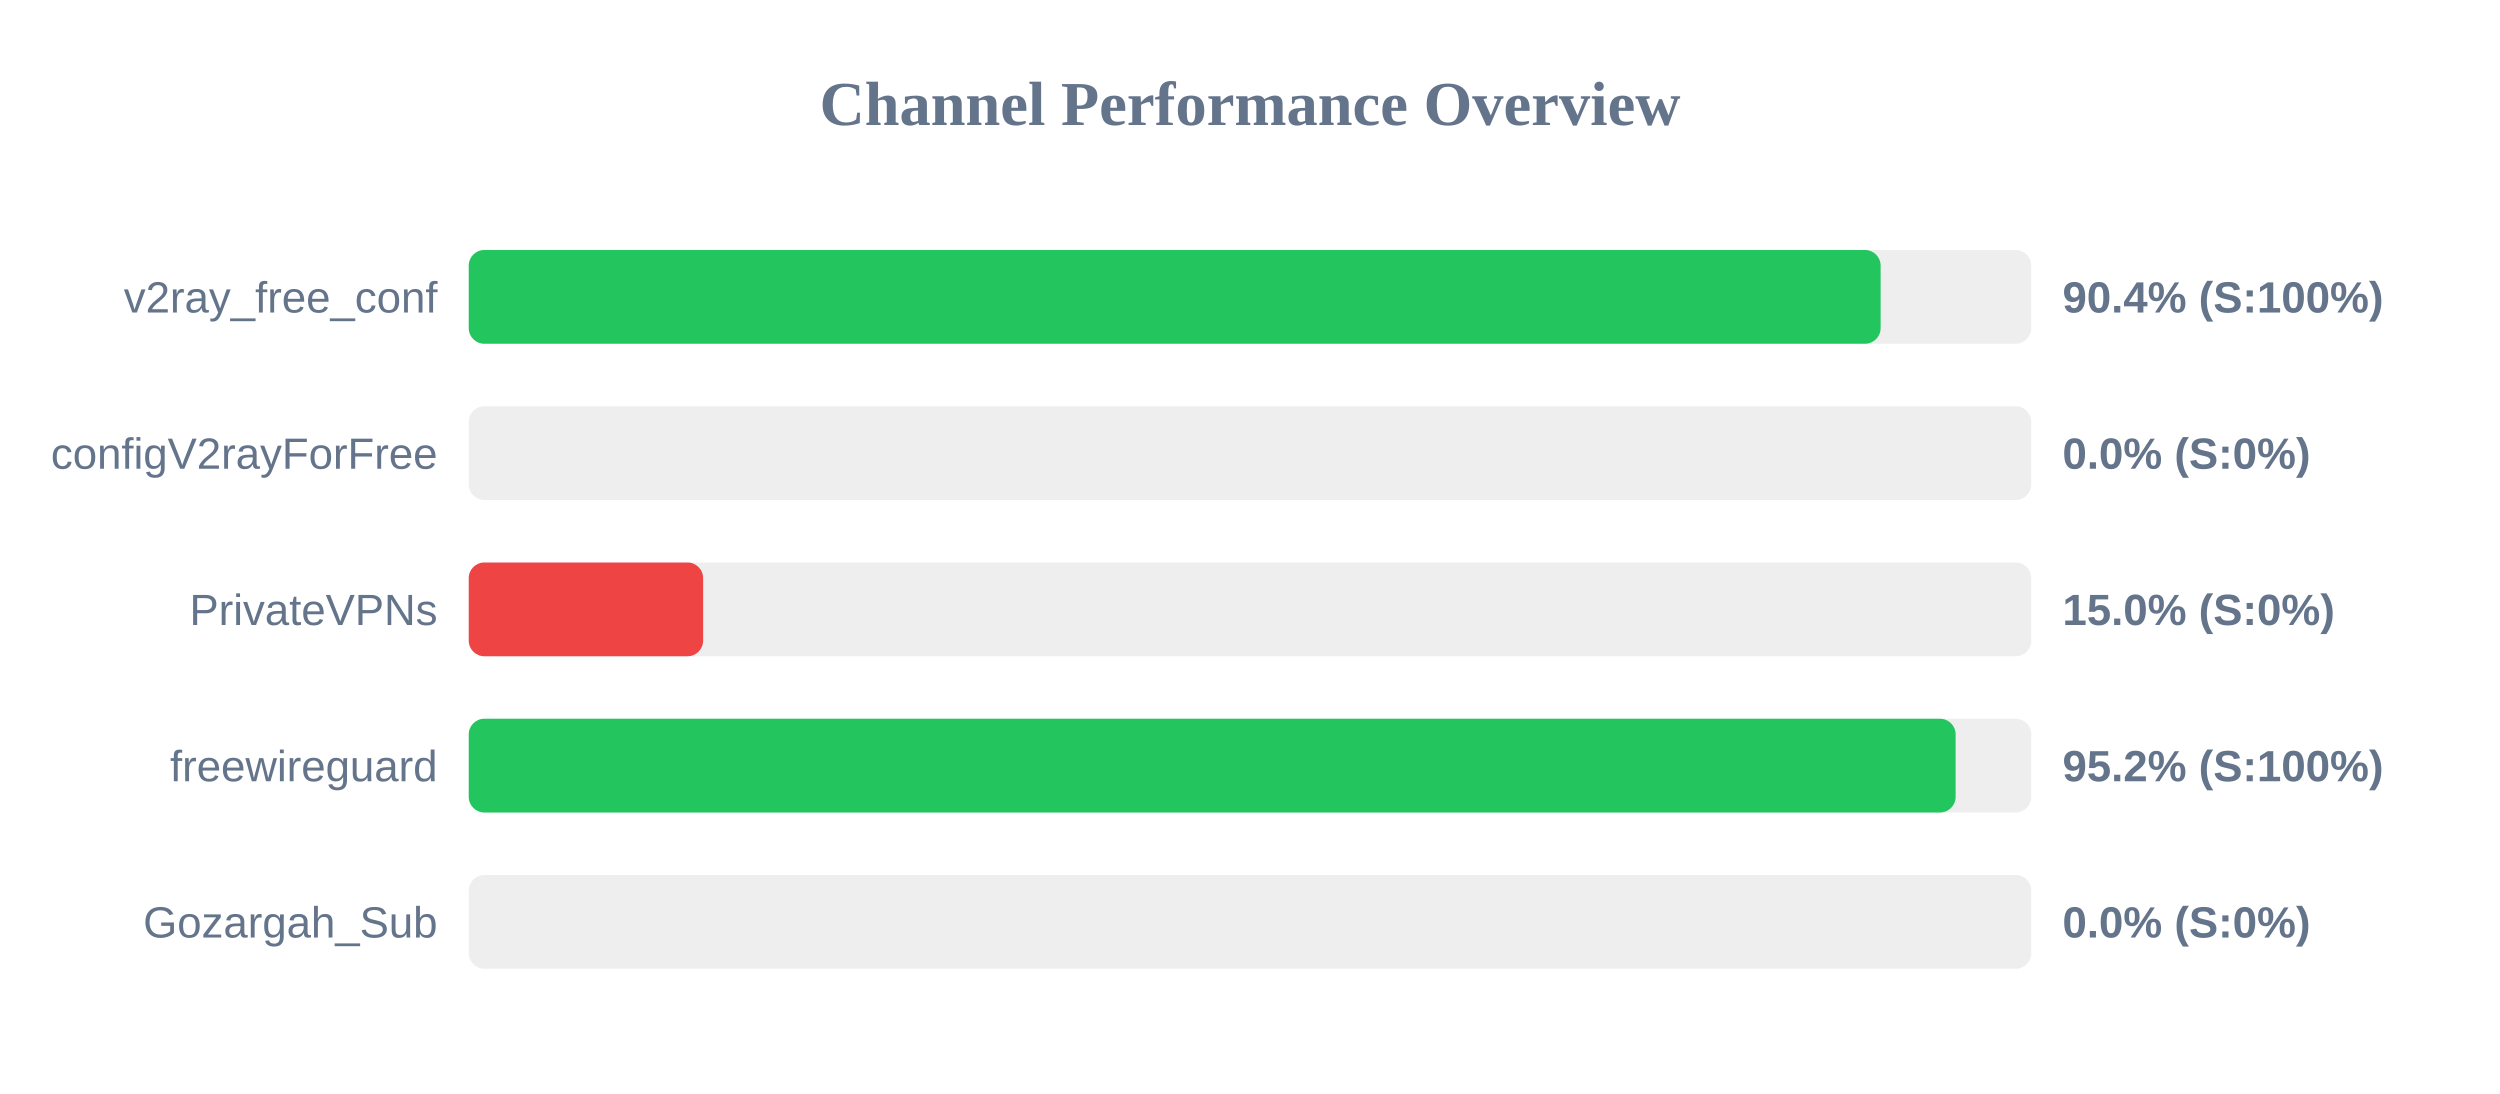
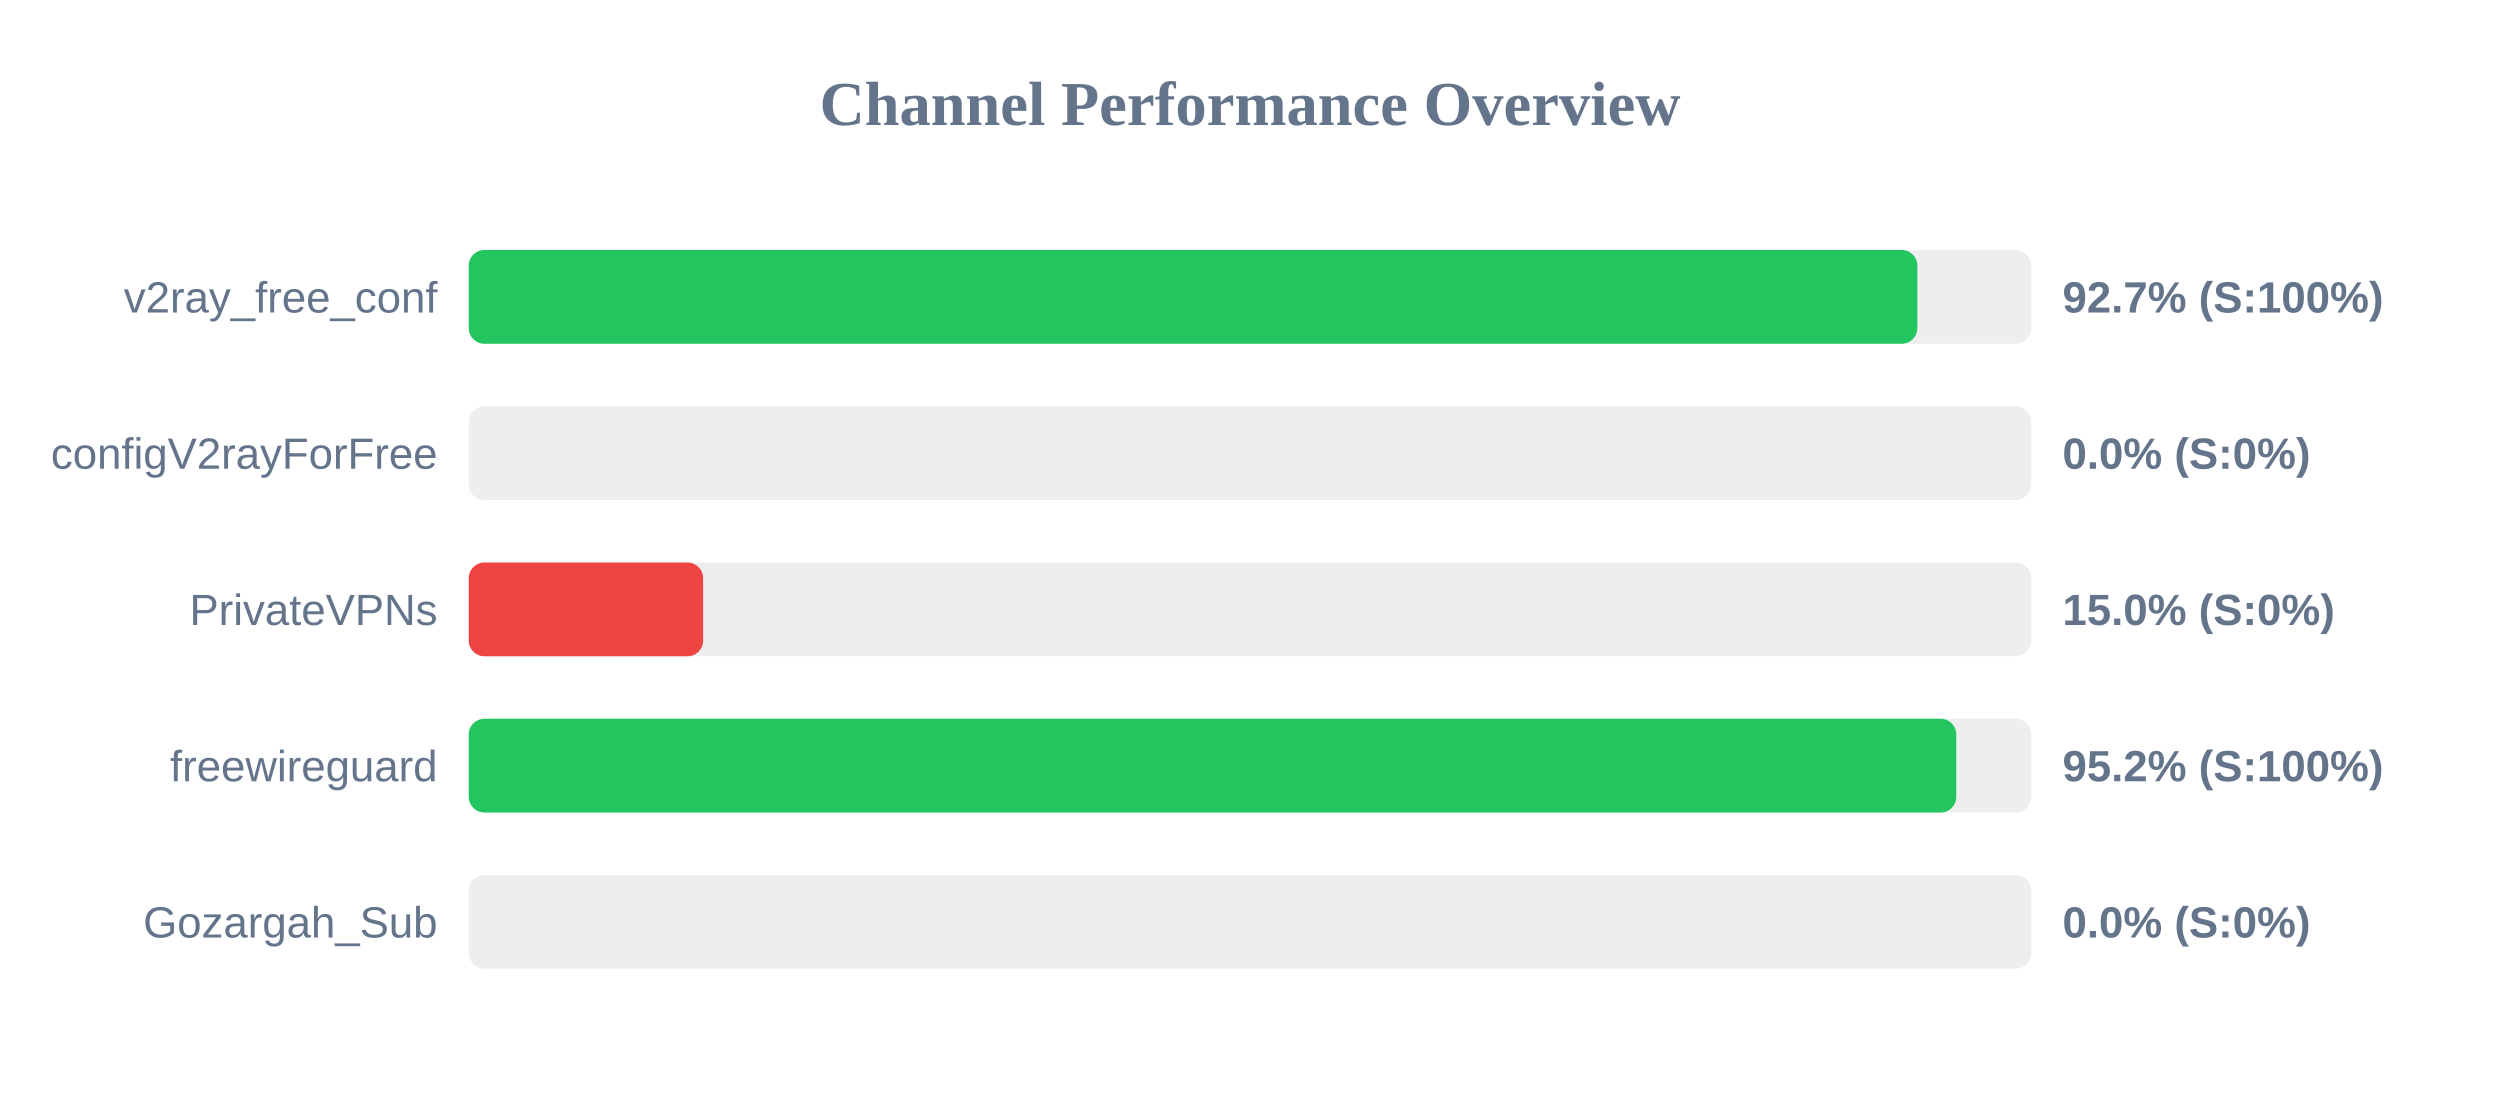
<svg xmlns="http://www.w3.org/2000/svg" width="800" height="350" version="1.1">
  <style>
        .row { font: 14px Arial; fill: #64748b; }
        .score { font: bold 14px Arial; fill: #64748b; }
    </style>
  <text x="400" y="40" text-anchor="middle" font-size="20px" font-weight="bold" fill="#64748b">Channel Performance Overview</text>
  <rect x="150" y="80" width="500" height="30" fill="#eee" rx="5" />
-   <rect x="150" y="80" width="451.8" height="30" fill="#22c55e" rx="5" />
+   <rect x="150" y="80" width="463.55" height="30" fill="#22c55e" rx="5" />
  <text x="140" y="100" text-anchor="end" class="row">v2ray_free_conf</text>
-   <text x="660" y="100" text-anchor="start" class="score">90.4% (S:100%)</text>
+   <text x="660" y="100" text-anchor="start" class="score">92.7% (S:100%)</text>
  <rect x="150" y="130" width="500" height="30" fill="#eee" rx="5" />
  <rect x="150" y="130" width="0.0" height="30" fill="#ef4444" rx="5" />
  <text x="140" y="150" text-anchor="end" class="row">configV2rayForFree</text>
  <text x="660" y="150" text-anchor="start" class="score">0.0% (S:0%)</text>
  <rect x="150" y="180" width="500" height="30" fill="#eee" rx="5" />
  <rect x="150" y="180" width="75.0" height="30" fill="#ef4444" rx="5" />
  <text x="140" y="200" text-anchor="end" class="row">PrivateVPNs</text>
  <text x="660" y="200" text-anchor="start" class="score">15.0% (S:0%)</text>
  <rect x="150" y="230" width="500" height="30" fill="#eee" rx="5" />
-   <rect x="150" y="230" width="475.8" height="30" fill="#22c55e" rx="5" />
+   <rect x="150" y="230" width="476.0" height="30" fill="#22c55e" rx="5" />
  <text x="140" y="250" text-anchor="end" class="row">freewireguard</text>
  <text x="660" y="250" text-anchor="start" class="score">95.2% (S:100%)</text>
  <rect x="150" y="280" width="500" height="30" fill="#eee" rx="5" />
  <rect x="150" y="280" width="0.0" height="30" fill="#ef4444" rx="5" />
  <text x="140" y="300" text-anchor="end" class="row">Gozargah_Sub</text>
  <text x="660" y="300" text-anchor="start" class="score">0.0% (S:0%)</text>
</svg>
